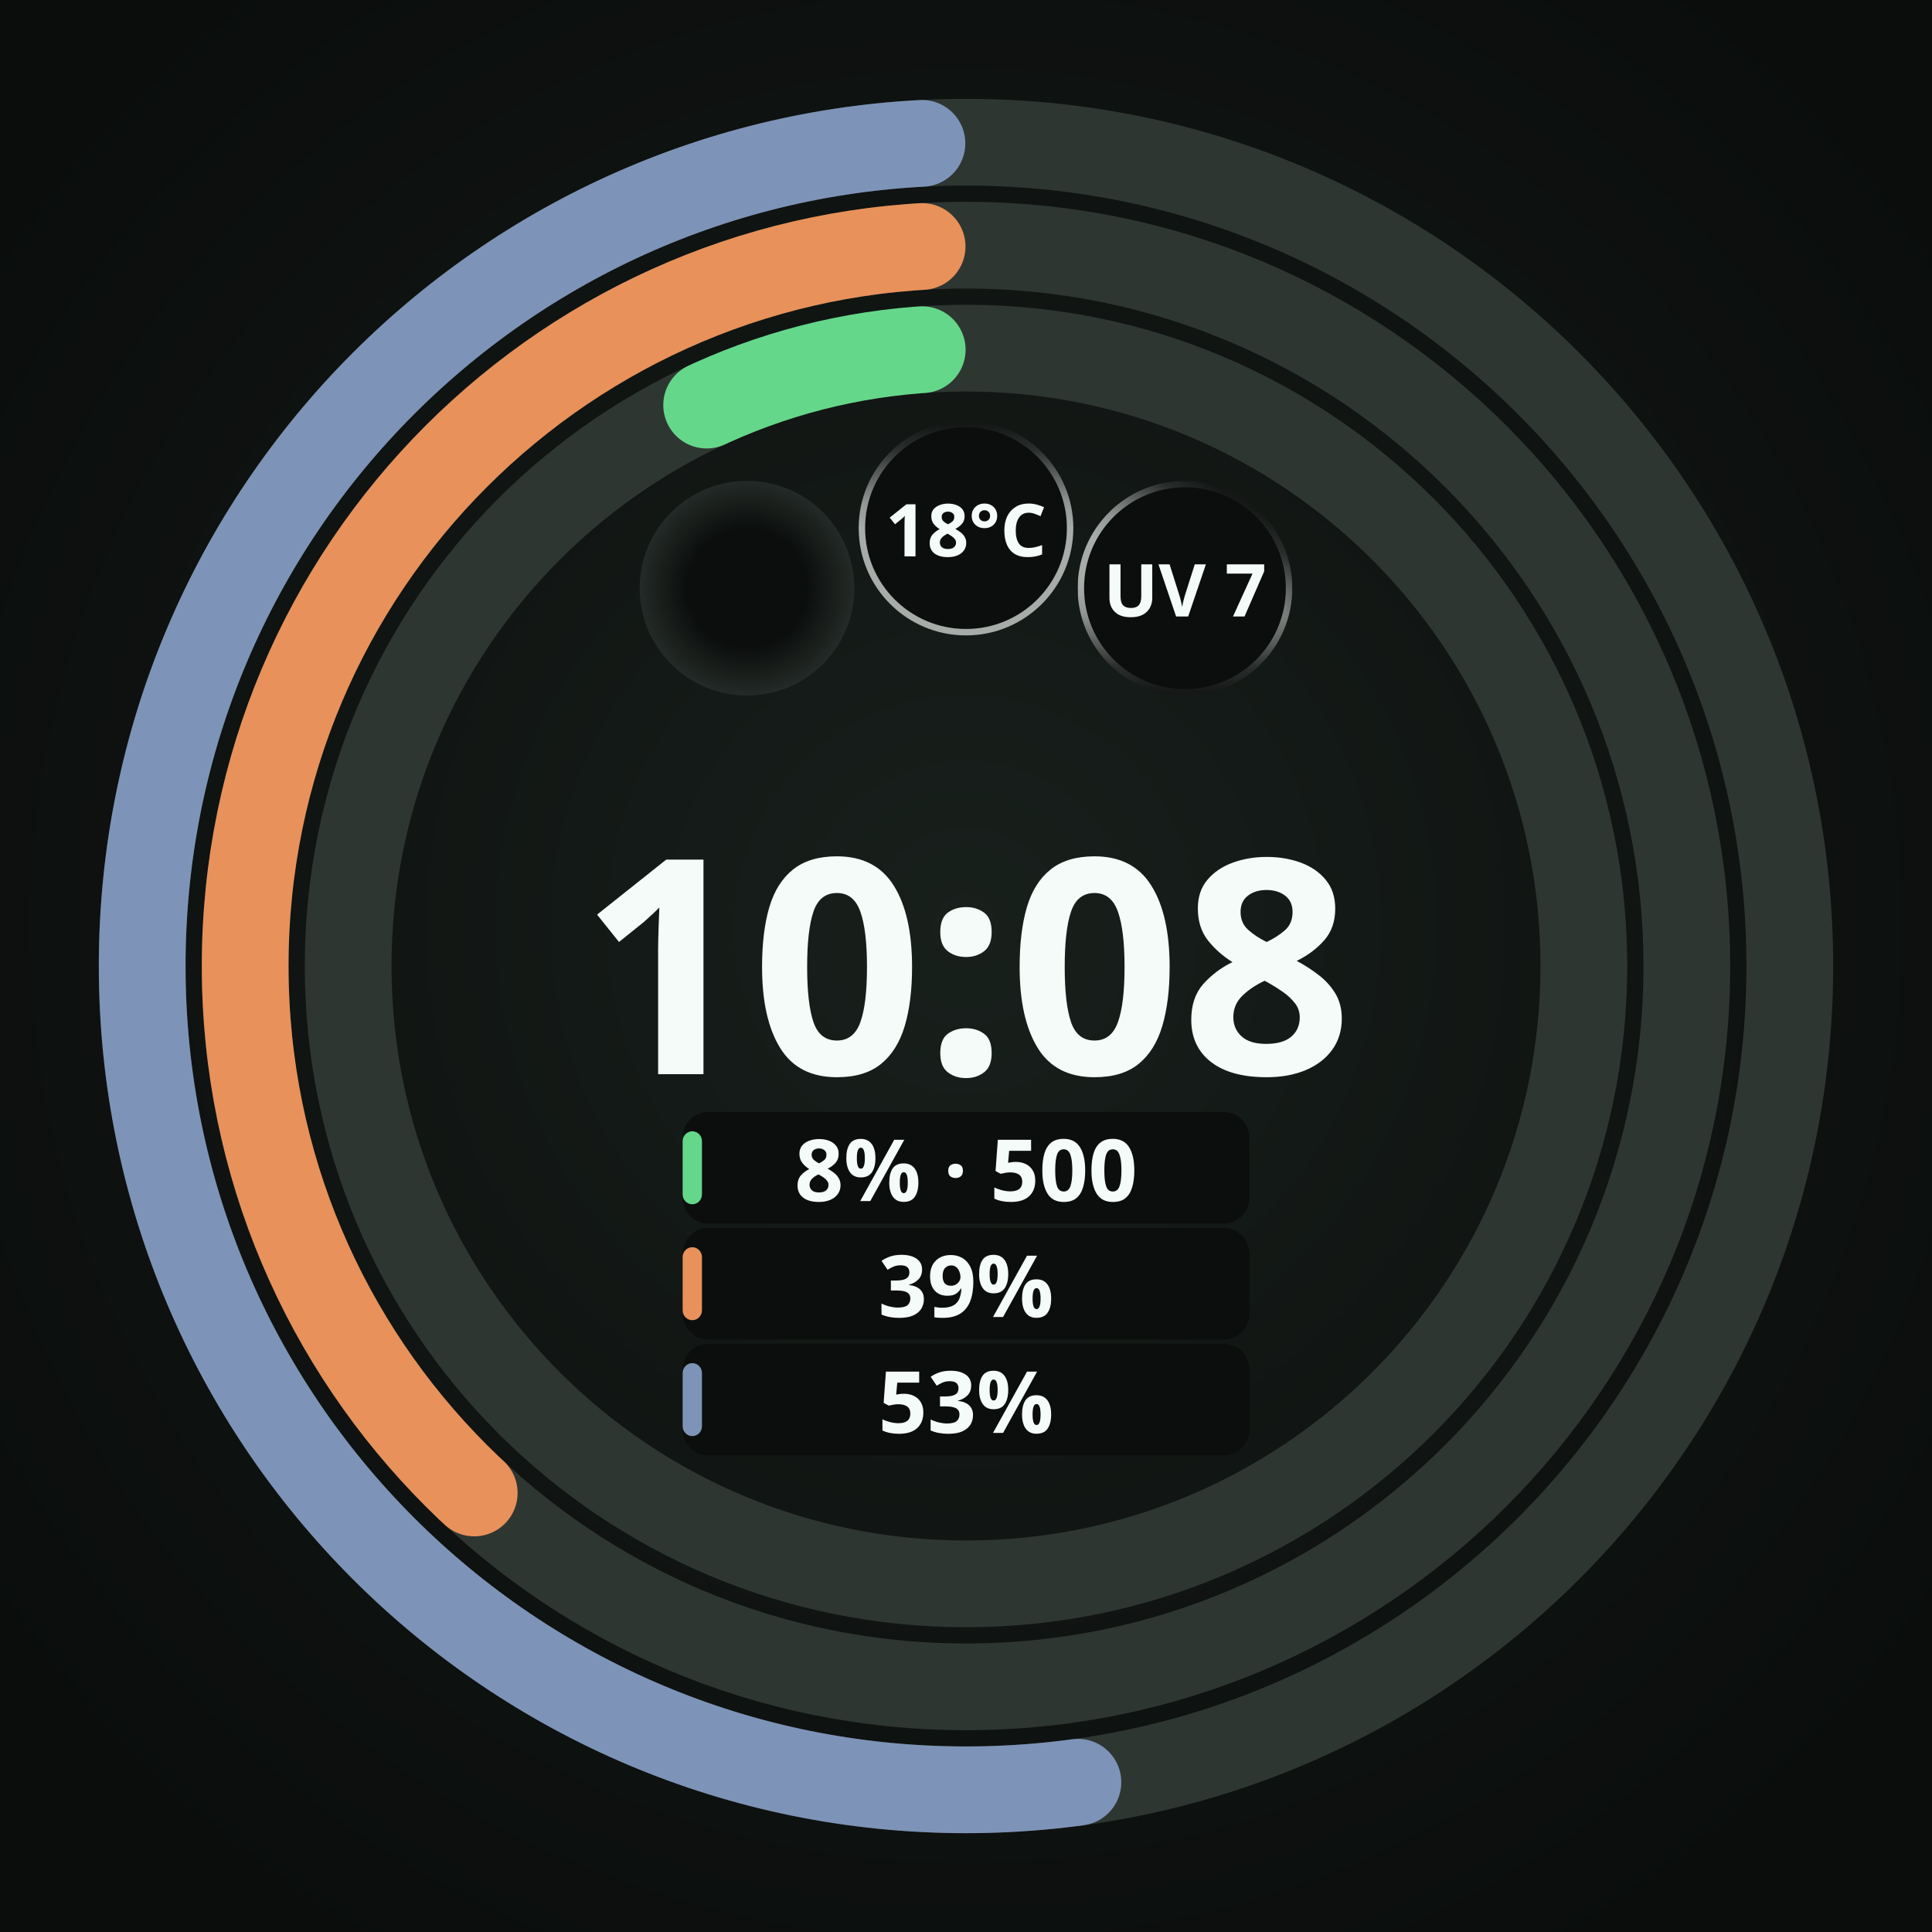
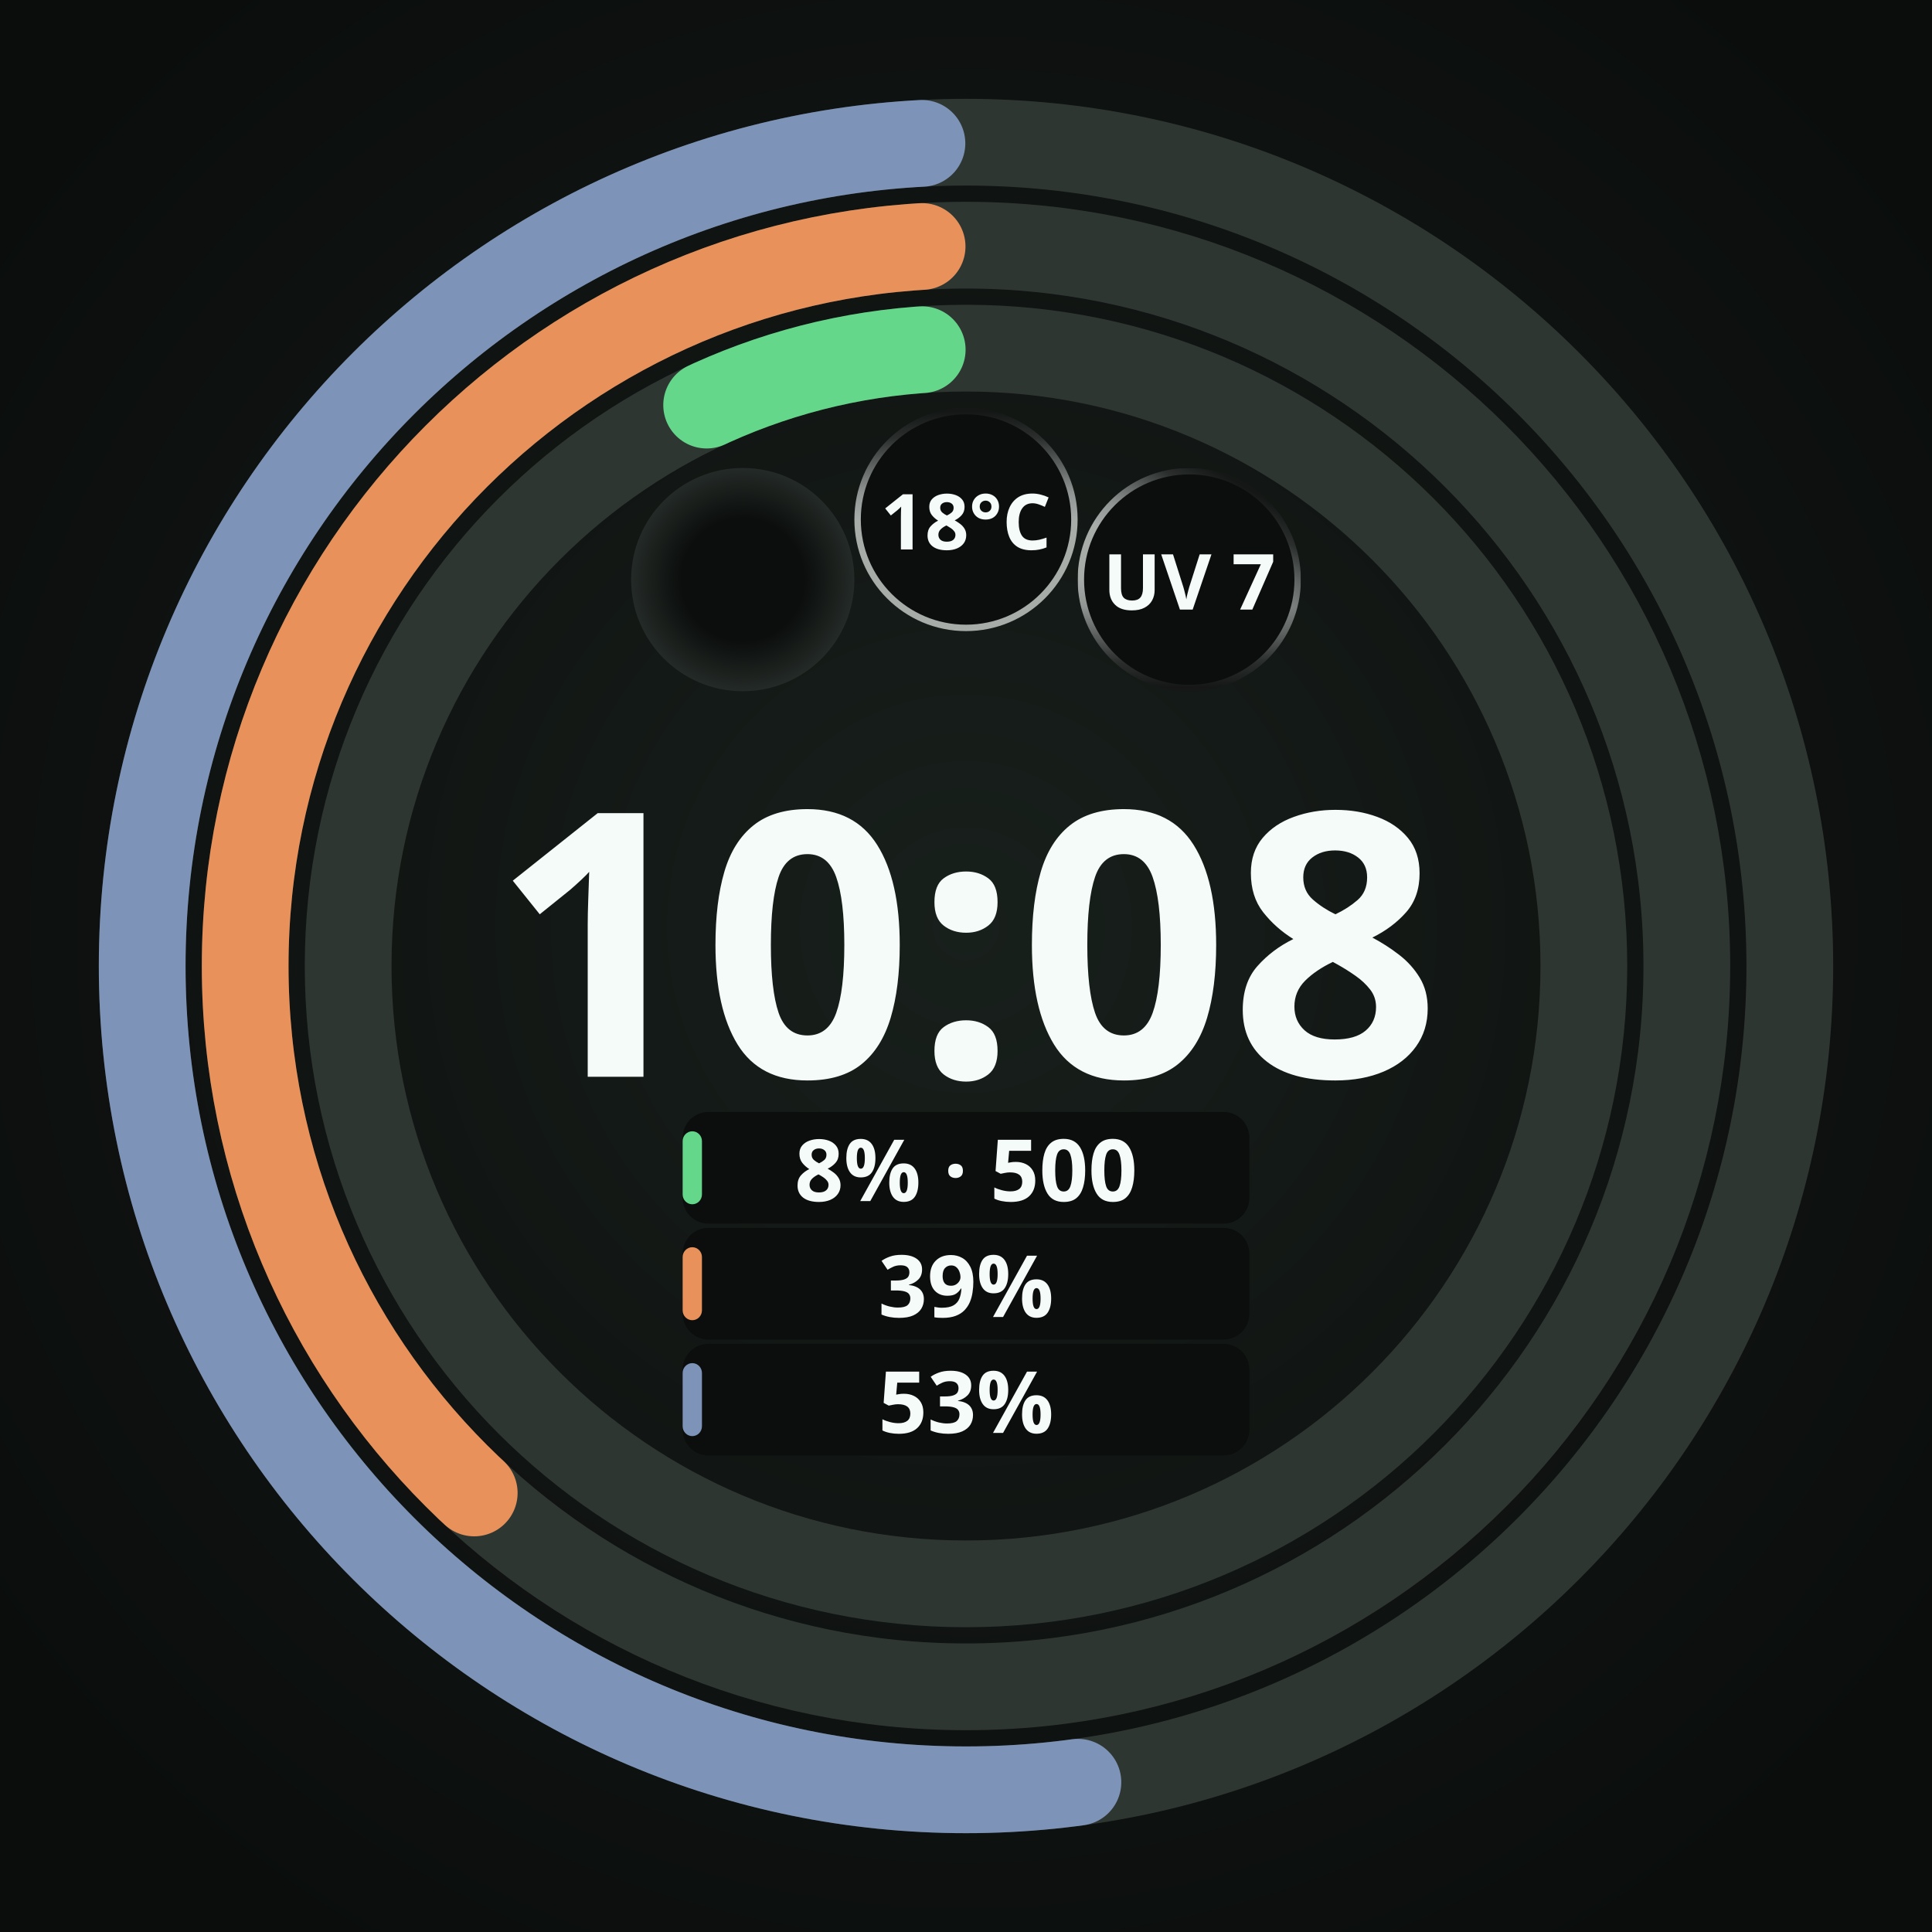
<svg xmlns="http://www.w3.org/2000/svg" width="450" height="450" viewBox="0 0 450 450" role="img" aria-label="Round · 3 providers · cleared upper cell">
  <defs>
    <radialGradient id="lift" cx="50%" cy="48%" r="62%">
      <stop offset="0%" stop-color="#18201C" />
      <stop offset="55%" stop-color="#101412" />
      <stop offset="100%" stop-color="#0A0D0B" />
    </radialGradient>
    <radialGradient id="cellRecess" cx="50%" cy="50%" r="50%">
      <stop offset="0%" stop-color="#0B0E0C" />
      <stop offset="55%" stop-color="#0B0E0C" />
      <stop offset="100%" stop-color="#242A27" />
    </radialGradient>
  </defs>
  <rect width="450" height="450" fill="url(#lift)" />
  <circle cx="225" cy="225" r="143.91" fill="none" stroke="#2E3632" stroke-width="20.205" />
  <circle cx="225" cy="225" r="143.91" fill="none" stroke="#65D78A" stroke-width="20.205" stroke-linecap="round" stroke-dasharray="52.13 904.21" stroke-dashoffset="-841.98" transform="rotate(-90 225 225)" />
  <circle cx="225" cy="225" r="167.895" fill="none" stroke="#2E3632" stroke-width="20.205" />
  <circle cx="225" cy="225" r="167.895" fill="none" stroke="#E8915A" stroke-width="20.205" stroke-linecap="round" stroke-dasharray="391.21 1054.92" stroke-dashoffset="-653.60" transform="rotate(-90 225 225)" />
  <circle cx="225" cy="225" r="191.88" fill="none" stroke="#2E3632" stroke-width="20.205" />
  <circle cx="225" cy="225" r="191.88" fill="none" stroke="#7E93B8" stroke-width="20.205" stroke-linecap="round" stroke-dasharray="618.77 1205.62" stroke-dashoffset="-576.74" transform="rotate(-90 225 225)" />
-   <circle cx="174.0" cy="137.0" r="25.0" fill="url(#cellRecess)" />
-   <circle cx="225.0" cy="123.0" r="25.0" fill="#0B0E0C" fill-opacity="0.92" />
+   <circle cx="173.0" cy="135.0" r="26.0" fill="url(#cellRecess)" />
+   <circle cx="225.0" cy="121.0" r="26.0" fill="#0B0E0C" fill-opacity="0.92" />
  <defs>
-     <linearGradient id="cellRing1" gradientUnits="userSpaceOnUse" x1="225" y1="147.25" x2="225" y2="98.75">
+     <linearGradient id="cellRing1" gradientUnits="userSpaceOnUse" x1="225" y1="146.25" x2="225" y2="95.75">
      <stop offset="0" stop-color="#F4FBF8" stop-opacity="0.667" />
      <stop offset="0.5" stop-color="#F4FBF8" stop-opacity="0.667" />
      <stop offset="0.625" stop-color="#F4FBF8" stop-opacity="0.569" />
      <stop offset="0.75" stop-color="#F4FBF8" stop-opacity="0.353" />
      <stop offset="0.875" stop-color="#F4FBF8" stop-opacity="0.137" />
      <stop offset="1" stop-color="#F4FBF8" stop-opacity="0.039" />
    </linearGradient>
  </defs>
-   <circle cx="225.0" cy="123.0" r="24.25" fill="none" stroke="url(#cellRing1)" stroke-width="1.50" stroke-opacity="1" />
-   <text x="225.0" y="123.0" text-anchor="middle" dominant-baseline="central" font-family="Noto Sans, sans-serif" font-size="17.0" font-weight="700" fill="#F4FBF8" fill-opacity="1">18°C</text>
-   <circle cx="276.0" cy="137.0" r="25.0" fill="#0B0E0C" fill-opacity="0.92" />
+   <circle cx="225.0" cy="121.0" r="25.25" fill="none" stroke="url(#cellRing1)" stroke-width="1.50" stroke-opacity="1" />
+   <text x="225.0" y="121.0" text-anchor="middle" dominant-baseline="central" font-family="Noto Sans, sans-serif" font-size="18.0" font-weight="700" fill="#F4FBF8" fill-opacity="1">18°C</text>
+   <circle cx="277.0" cy="135.0" r="26.0" fill="#0B0E0C" fill-opacity="0.92" />
  <defs>
-     <linearGradient id="cellRing2" gradientUnits="userSpaceOnUse" x1="263.84" y1="157.981" x2="288.16" y2="116.019">
+     <linearGradient id="cellRing2" gradientUnits="userSpaceOnUse" x1="264.368" y1="156.863" x2="289.632" y2="113.137">
      <stop offset="0" stop-color="#F4FBF8" stop-opacity="0.667" />
      <stop offset="0.5" stop-color="#F4FBF8" stop-opacity="0.667" />
      <stop offset="0.625" stop-color="#F4FBF8" stop-opacity="0.569" />
      <stop offset="0.75" stop-color="#F4FBF8" stop-opacity="0.353" />
      <stop offset="0.875" stop-color="#F4FBF8" stop-opacity="0.137" />
      <stop offset="1" stop-color="#F4FBF8" stop-opacity="0.039" />
    </linearGradient>
-     <linearGradient id="cellBottom2" gradientUnits="userSpaceOnUse" x1="276" y1="112.75" x2="276" y2="161.25">
+     <linearGradient id="cellBottom2" gradientUnits="userSpaceOnUse" x1="277" y1="109.75" x2="277" y2="160.25">
      <stop offset="0" stop-color="white" stop-opacity="1" />
      <stop offset="0.5" stop-color="white" stop-opacity="1" />
      <stop offset="0.625" stop-color="white" stop-opacity="0.855" />
      <stop offset="0.75" stop-color="white" stop-opacity="0.529" />
      <stop offset="0.875" stop-color="white" stop-opacity="0.208" />
      <stop offset="1" stop-color="white" stop-opacity="0.059" />
    </linearGradient>
-     <mask id="cellBottomMask2" maskUnits="userSpaceOnUse" x="251" y="112" width="50" height="50">
-       <rect x="251" y="112" width="50" height="50" fill="url(#cellBottom2)" />
+     <mask id="cellBottomMask2" maskUnits="userSpaceOnUse" x="251" y="109" width="52" height="52">
+       <rect x="251" y="109" width="52" height="52" fill="url(#cellBottom2)" />
    </mask>
  </defs>
-   <circle cx="276.0" cy="137.0" r="24.25" fill="none" stroke="url(#cellRing2)" stroke-width="1.50" stroke-opacity="1" mask="url(#cellBottomMask2)" />
-   <text x="276.0" y="137.0" text-anchor="middle" dominant-baseline="central" font-family="Noto Sans, sans-serif" font-size="17.0" font-weight="700" fill="#F4FBF8" fill-opacity="1">UV 7</text>
-   <text x="225" y="250.2" text-anchor="middle" font-family="Noto Sans, sans-serif" font-size="70.0" font-weight="700" fill="#F4FBF8">10:08</text>
+   <circle cx="277.0" cy="135.0" r="25.25" fill="none" stroke="url(#cellRing2)" stroke-width="1.50" stroke-opacity="1" mask="url(#cellBottomMask2)" />
+   <text x="277.0" y="135.0" text-anchor="middle" dominant-baseline="central" font-family="Noto Sans, sans-serif" font-size="18.0" font-weight="700" fill="#F4FBF8" fill-opacity="1">UV 7</text>
+   <text x="225" y="250.8" text-anchor="middle" font-family="Noto Sans, sans-serif" font-size="86.0" font-weight="700" fill="#F4FBF8">10:08</text>
  <rect x="159.0" y="259.0" width="132.0" height="26.0" rx="6.0" fill="#0B0E0C" fill-opacity="0.92" />
  <rect x="159.0" y="263.5" width="4.5" height="17.0" rx="2.3" fill="#65D78A" />
  <text x="225.0" y="272.0" text-anchor="middle" dominant-baseline="central" font-family="Noto Sans, sans-serif" font-size="20.0" font-weight="700" fill="#F4FBF8">8% · 500</text>
  <rect x="159.0" y="286.0" width="132.0" height="26.0" rx="6.0" fill="#0B0E0C" fill-opacity="0.92" />
  <rect x="159.0" y="290.5" width="4.5" height="17.0" rx="2.3" fill="#E8915A" />
  <text x="225.0" y="299.0" text-anchor="middle" dominant-baseline="central" font-family="Noto Sans, sans-serif" font-size="20.0" font-weight="700" fill="#F4FBF8">39%</text>
  <rect x="159.0" y="313.0" width="132.0" height="26.0" rx="6.0" fill="#0B0E0C" fill-opacity="0.92" />
  <rect x="159.0" y="317.5" width="4.5" height="17.0" rx="2.3" fill="#7E93B8" />
  <text x="225.0" y="326.0" text-anchor="middle" dominant-baseline="central" font-family="Noto Sans, sans-serif" font-size="20.0" font-weight="700" fill="#F4FBF8">53%</text>
</svg>
